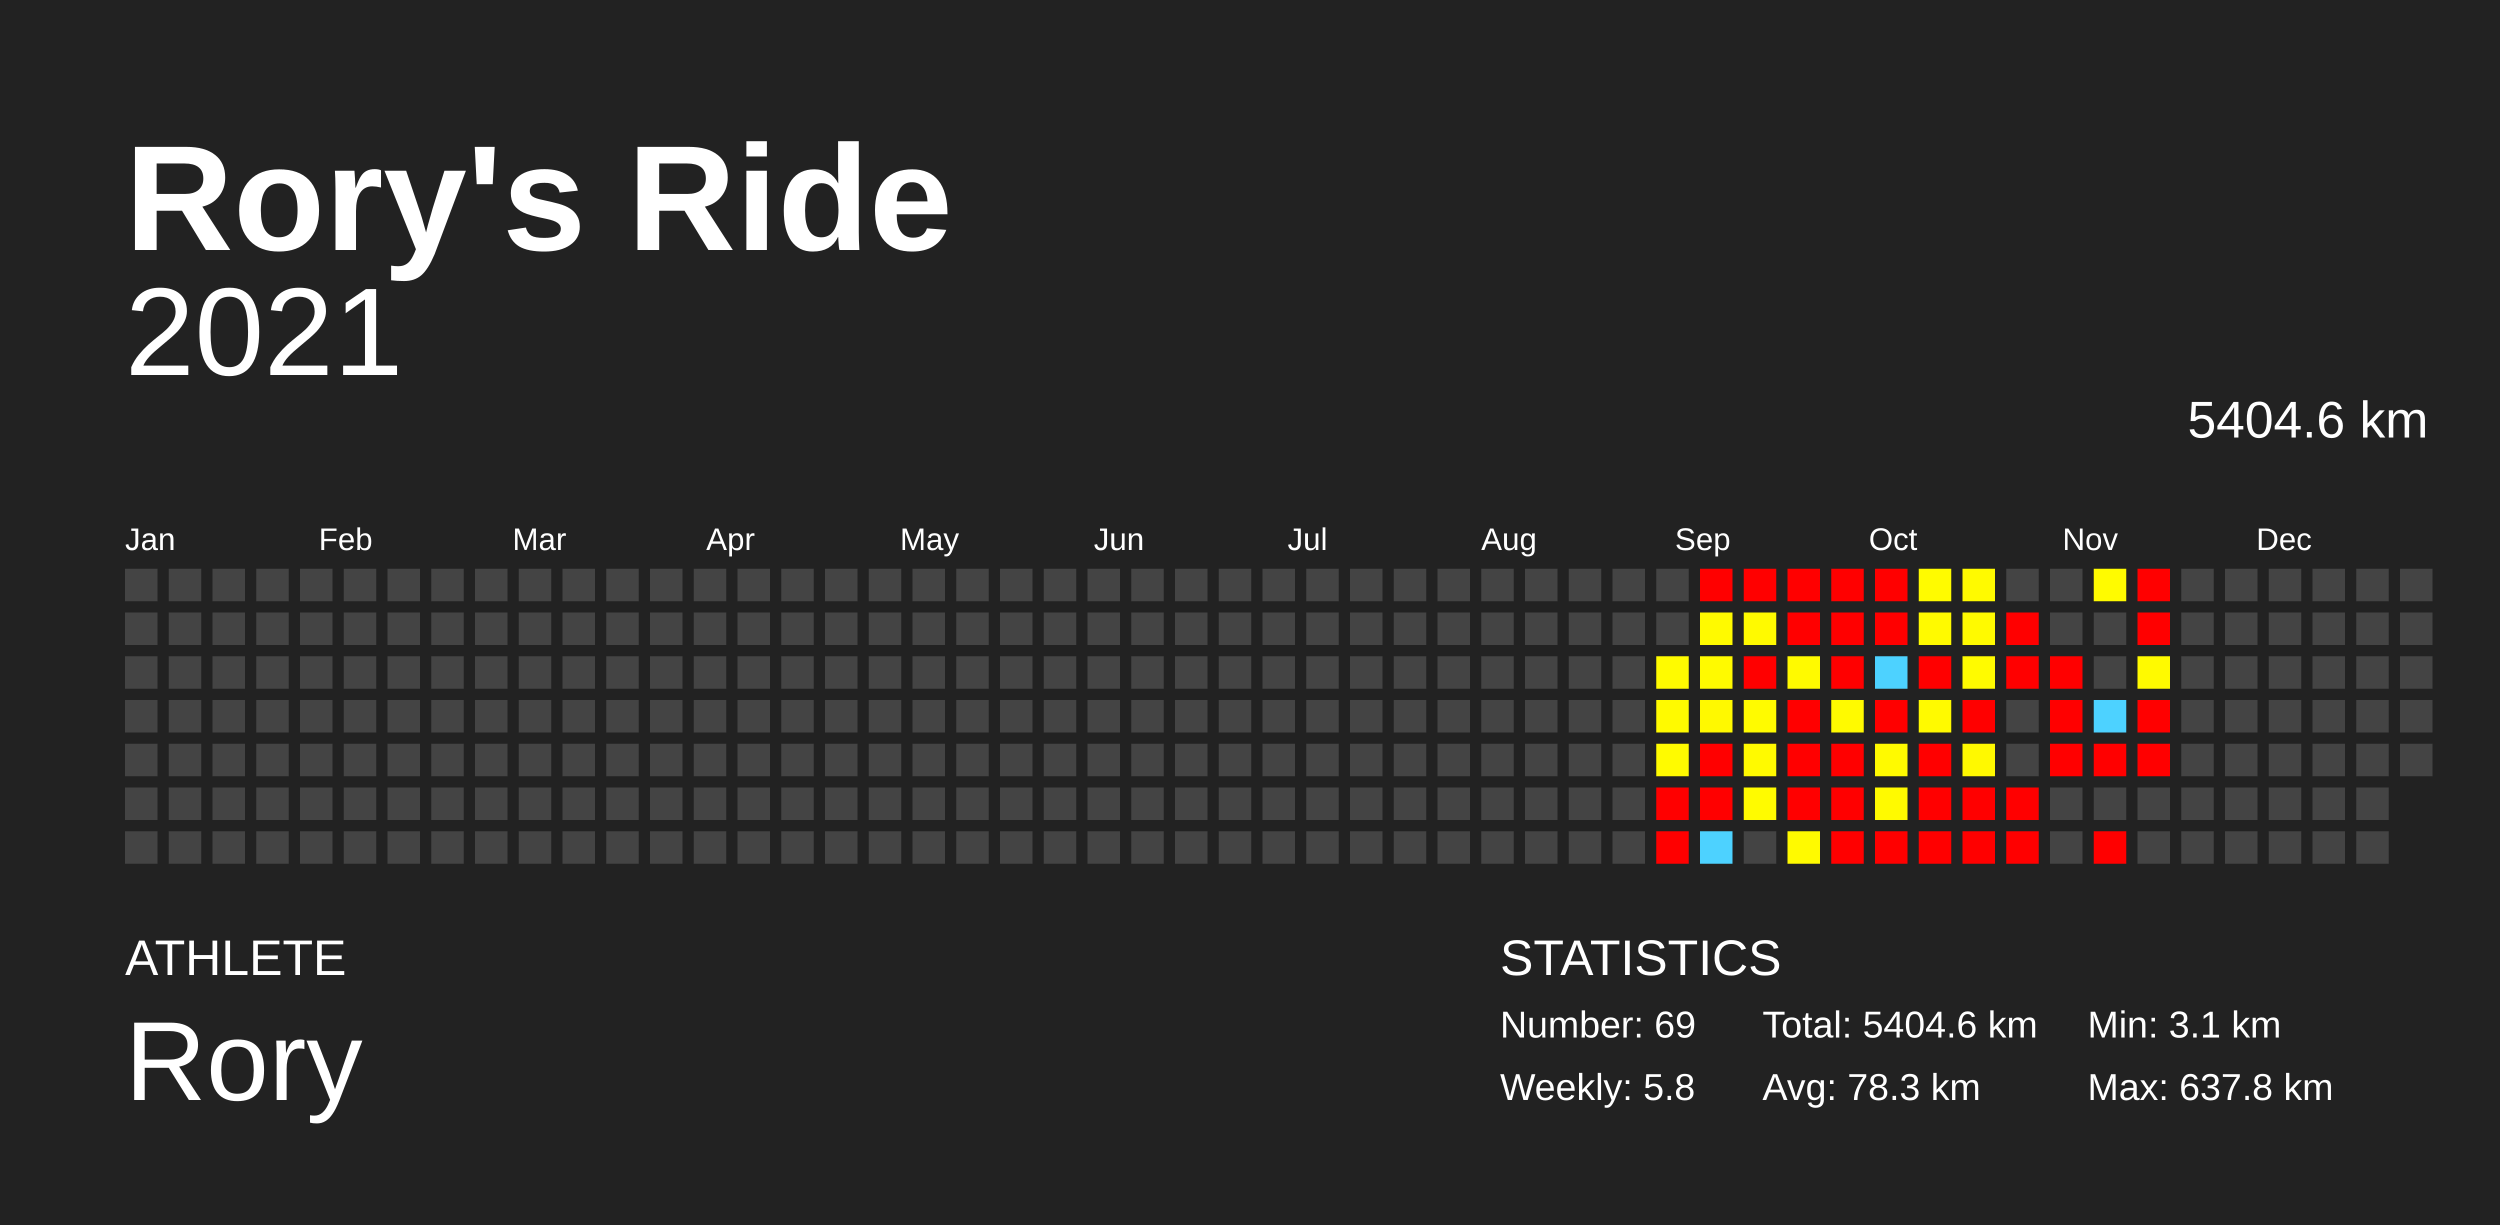
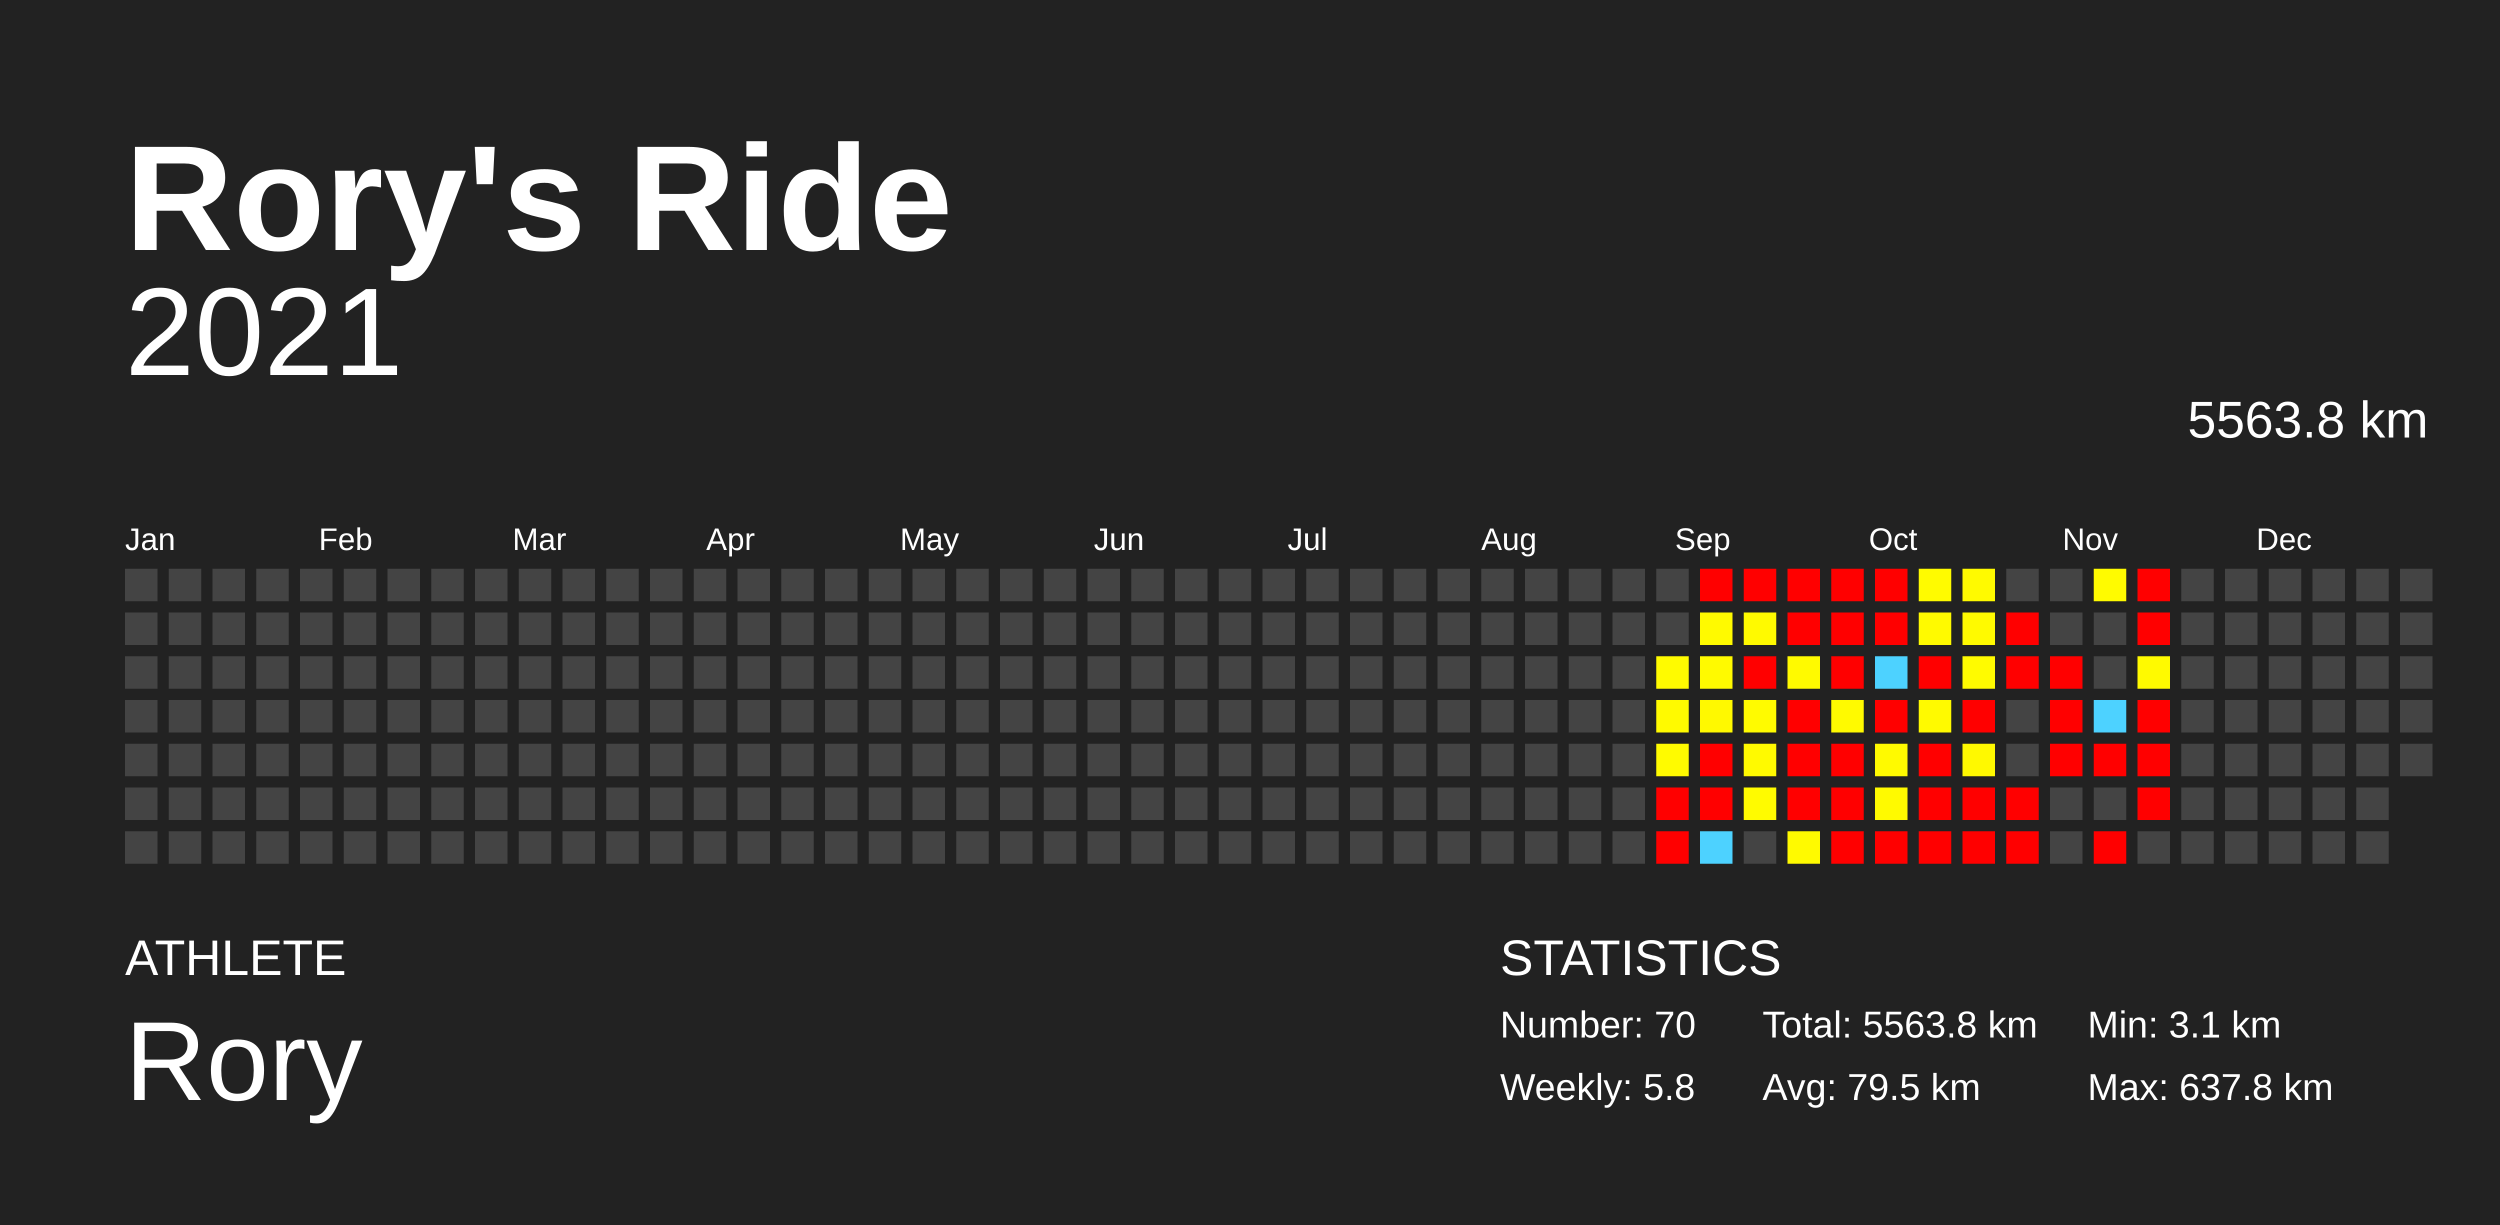
<svg xmlns="http://www.w3.org/2000/svg" baseProfile="full" height="98mm" version="1.1" viewBox="0,0,200,98" width="200mm">
  <defs />
  <rect fill="#222222" height="98" width="200" x="0" y="0" />
  <text fill="#FFFFFF" style="font-size:12px; font-family:Arial; font-weight:bold;" x="10" y="20">Rory's Ride</text>
  <text fill="#FFFFFF" style="font-size:4px; font-family:Arial" x="10" y="78">ATHLETE</text>
  <text fill="#FFFFFF" style="font-size:9px; font-family:Arial" x="10" y="88">Rory</text>
  <text fill="#FFFFFF" style="font-size:4px; font-family:Arial" x="120" y="78">STATISTICS</text>
-   <text fill="#FFFFFF" style="font-size:3px; font-family:Arial" x="120" y="83">Number: 69</text>
+   <text fill="#FFFFFF" style="font-size:3px; font-family:Arial" x="120" y="83">Number: 70</text>
  <text fill="#FFFFFF" style="font-size:3px; font-family:Arial" x="120" y="88">Weekly: 5.8</text>
-   <text fill="#FFFFFF" style="font-size:3px; font-family:Arial" x="141" y="83">Total: 5404.6 km</text>
-   <text fill="#FFFFFF" style="font-size:3px; font-family:Arial" x="141" y="88">Avg: 78.3 km</text>
+   <text fill="#FFFFFF" style="font-size:3px; font-family:Arial" x="141" y="83">Total: 5563.8 km</text>
+   <text fill="#FFFFFF" style="font-size:3px; font-family:Arial" x="141" y="88">Avg: 79.5 km</text>
  <text fill="#FFFFFF" style="font-size:3px; font-family:Arial" x="167" y="83">Min: 3.1 km</text>
  <text fill="#FFFFFF" style="font-size:3px; font-family:Arial" x="167" y="88">Max: 637.8 km</text>
  <text alignment-baseline="hanging" fill="#FFFFFF" style="font-size:10.0px; font-family:Arial;" x="10" y="30">2021</text>
-   <text alignment-baseline="hanging" fill="#FFFFFF" style="font-size:4.125px; font-family:Arial;" x="175" y="35">5404.6 km</text>
+   <text alignment-baseline="hanging" fill="#FFFFFF" style="font-size:4.125px; font-family:Arial;" x="175" y="35">5563.8 km</text>
  <text fill="#FFFFFF" style="font-size:2.5px; font-family:Arial" x="10.0" y="44">Jan</text>
  <text fill="#FFFFFF" style="font-size:2.5px; font-family:Arial" x="25.5" y="44">Feb</text>
  <text fill="#FFFFFF" style="font-size:2.5px; font-family:Arial" x="41.0" y="44">Mar</text>
  <text fill="#FFFFFF" style="font-size:2.5px; font-family:Arial" x="56.5" y="44">Apr</text>
  <text fill="#FFFFFF" style="font-size:2.5px; font-family:Arial" x="72.0" y="44">May</text>
  <text fill="#FFFFFF" style="font-size:2.5px; font-family:Arial" x="87.5" y="44">Jun</text>
  <text fill="#FFFFFF" style="font-size:2.5px; font-family:Arial" x="103.0" y="44">Jul</text>
  <text fill="#FFFFFF" style="font-size:2.5px; font-family:Arial" x="118.5" y="44">Aug</text>
  <text fill="#FFFFFF" style="font-size:2.5px; font-family:Arial" x="134.0" y="44">Sep</text>
  <text fill="#FFFFFF" style="font-size:2.5px; font-family:Arial" x="149.5" y="44">Oct</text>
  <text fill="#FFFFFF" style="font-size:2.5px; font-family:Arial" x="165.0" y="44">Nov</text>
  <text fill="#FFFFFF" style="font-size:2.5px; font-family:Arial" x="180.5" y="44">Dec</text>
  <rect fill="#444444" height="2.6" width="2.6" x="10.0" y="45.5" />
  <rect fill="#444444" height="2.6" width="2.6" x="10.0" y="49.0" />
  <rect fill="#444444" height="2.6" width="2.6" x="10.0" y="52.5" />
  <rect fill="#444444" height="2.6" width="2.6" x="10.0" y="56.0" />
  <rect fill="#444444" height="2.6" width="2.6" x="10.0" y="59.5" />
  <rect fill="#444444" height="2.6" width="2.6" x="10.0" y="63.0" />
  <rect fill="#444444" height="2.6" width="2.6" x="10.0" y="66.5" />
  <rect fill="#444444" height="2.6" width="2.6" x="13.5" y="45.5" />
  <rect fill="#444444" height="2.6" width="2.6" x="13.5" y="49.0" />
  <rect fill="#444444" height="2.6" width="2.6" x="13.5" y="52.5" />
  <rect fill="#444444" height="2.6" width="2.6" x="13.5" y="56.0" />
  <rect fill="#444444" height="2.6" width="2.6" x="13.5" y="59.5" />
  <rect fill="#444444" height="2.6" width="2.6" x="13.5" y="63.0" />
  <rect fill="#444444" height="2.6" width="2.6" x="13.5" y="66.5" />
  <rect fill="#444444" height="2.6" width="2.6" x="17.0" y="45.5" />
  <rect fill="#444444" height="2.6" width="2.6" x="17.0" y="49.0" />
  <rect fill="#444444" height="2.6" width="2.6" x="17.0" y="52.5" />
  <rect fill="#444444" height="2.6" width="2.6" x="17.0" y="56.0" />
  <rect fill="#444444" height="2.6" width="2.6" x="17.0" y="59.5" />
  <rect fill="#444444" height="2.6" width="2.6" x="17.0" y="63.0" />
  <rect fill="#444444" height="2.6" width="2.6" x="17.0" y="66.5" />
  <rect fill="#444444" height="2.6" width="2.6" x="20.5" y="45.5" />
  <rect fill="#444444" height="2.6" width="2.6" x="20.5" y="49.0" />
  <rect fill="#444444" height="2.6" width="2.6" x="20.5" y="52.5" />
  <rect fill="#444444" height="2.6" width="2.6" x="20.5" y="56.0" />
  <rect fill="#444444" height="2.6" width="2.6" x="20.5" y="59.5" />
  <rect fill="#444444" height="2.6" width="2.6" x="20.5" y="63.0" />
  <rect fill="#444444" height="2.6" width="2.6" x="20.5" y="66.5" />
  <rect fill="#444444" height="2.6" width="2.6" x="24.0" y="45.5" />
  <rect fill="#444444" height="2.6" width="2.6" x="24.0" y="49.0" />
  <rect fill="#444444" height="2.6" width="2.6" x="24.0" y="52.5" />
  <rect fill="#444444" height="2.6" width="2.6" x="24.0" y="56.0" />
  <rect fill="#444444" height="2.6" width="2.6" x="24.0" y="59.5" />
  <rect fill="#444444" height="2.6" width="2.6" x="24.0" y="63.0" />
  <rect fill="#444444" height="2.6" width="2.6" x="24.0" y="66.5" />
  <rect fill="#444444" height="2.6" width="2.6" x="27.5" y="45.5" />
  <rect fill="#444444" height="2.6" width="2.6" x="27.5" y="49.0" />
  <rect fill="#444444" height="2.6" width="2.6" x="27.5" y="52.5" />
  <rect fill="#444444" height="2.6" width="2.6" x="27.5" y="56.0" />
  <rect fill="#444444" height="2.6" width="2.6" x="27.5" y="59.5" />
  <rect fill="#444444" height="2.6" width="2.6" x="27.5" y="63.0" />
  <rect fill="#444444" height="2.6" width="2.6" x="27.5" y="66.5" />
  <rect fill="#444444" height="2.6" width="2.6" x="31.0" y="45.5" />
  <rect fill="#444444" height="2.6" width="2.6" x="31.0" y="49.0" />
  <rect fill="#444444" height="2.6" width="2.6" x="31.0" y="52.5" />
  <rect fill="#444444" height="2.6" width="2.6" x="31.0" y="56.0" />
  <rect fill="#444444" height="2.6" width="2.6" x="31.0" y="59.5" />
  <rect fill="#444444" height="2.6" width="2.6" x="31.0" y="63.0" />
  <rect fill="#444444" height="2.6" width="2.6" x="31.0" y="66.5" />
  <rect fill="#444444" height="2.6" width="2.6" x="34.5" y="45.5" />
  <rect fill="#444444" height="2.6" width="2.6" x="34.5" y="49.0" />
  <rect fill="#444444" height="2.6" width="2.6" x="34.5" y="52.5" />
  <rect fill="#444444" height="2.6" width="2.6" x="34.5" y="56.0" />
  <rect fill="#444444" height="2.6" width="2.6" x="34.5" y="59.5" />
  <rect fill="#444444" height="2.6" width="2.6" x="34.5" y="63.0" />
  <rect fill="#444444" height="2.6" width="2.6" x="34.5" y="66.5" />
  <rect fill="#444444" height="2.6" width="2.6" x="38.0" y="45.5" />
  <rect fill="#444444" height="2.6" width="2.6" x="38.0" y="49.0" />
  <rect fill="#444444" height="2.6" width="2.6" x="38.0" y="52.5" />
  <rect fill="#444444" height="2.6" width="2.6" x="38.0" y="56.0" />
  <rect fill="#444444" height="2.6" width="2.6" x="38.0" y="59.5" />
  <rect fill="#444444" height="2.6" width="2.6" x="38.0" y="63.0" />
  <rect fill="#444444" height="2.6" width="2.6" x="38.0" y="66.5" />
  <rect fill="#444444" height="2.6" width="2.6" x="41.5" y="45.5" />
  <rect fill="#444444" height="2.6" width="2.6" x="41.5" y="49.0" />
  <rect fill="#444444" height="2.6" width="2.6" x="41.5" y="52.5" />
  <rect fill="#444444" height="2.6" width="2.6" x="41.5" y="56.0" />
  <rect fill="#444444" height="2.6" width="2.6" x="41.5" y="59.5" />
  <rect fill="#444444" height="2.6" width="2.6" x="41.5" y="63.0" />
  <rect fill="#444444" height="2.6" width="2.6" x="41.5" y="66.5" />
  <rect fill="#444444" height="2.6" width="2.6" x="45.0" y="45.5" />
  <rect fill="#444444" height="2.6" width="2.6" x="45.0" y="49.0" />
  <rect fill="#444444" height="2.6" width="2.6" x="45.0" y="52.5" />
  <rect fill="#444444" height="2.6" width="2.6" x="45.0" y="56.0" />
  <rect fill="#444444" height="2.6" width="2.6" x="45.0" y="59.5" />
  <rect fill="#444444" height="2.6" width="2.6" x="45.0" y="63.0" />
  <rect fill="#444444" height="2.6" width="2.6" x="45.0" y="66.5" />
  <rect fill="#444444" height="2.6" width="2.6" x="48.5" y="45.5" />
  <rect fill="#444444" height="2.6" width="2.6" x="48.5" y="49.0" />
  <rect fill="#444444" height="2.6" width="2.6" x="48.5" y="52.5" />
  <rect fill="#444444" height="2.6" width="2.6" x="48.5" y="56.0" />
  <rect fill="#444444" height="2.6" width="2.6" x="48.5" y="59.5" />
  <rect fill="#444444" height="2.6" width="2.6" x="48.5" y="63.0" />
  <rect fill="#444444" height="2.6" width="2.6" x="48.5" y="66.5" />
  <rect fill="#444444" height="2.6" width="2.6" x="52.0" y="45.5" />
  <rect fill="#444444" height="2.6" width="2.6" x="52.0" y="49.0" />
  <rect fill="#444444" height="2.6" width="2.6" x="52.0" y="52.5" />
  <rect fill="#444444" height="2.6" width="2.6" x="52.0" y="56.0" />
  <rect fill="#444444" height="2.6" width="2.6" x="52.0" y="59.5" />
  <rect fill="#444444" height="2.6" width="2.6" x="52.0" y="63.0" />
  <rect fill="#444444" height="2.6" width="2.6" x="52.0" y="66.5" />
  <rect fill="#444444" height="2.6" width="2.6" x="55.5" y="45.5" />
  <rect fill="#444444" height="2.6" width="2.6" x="55.5" y="49.0" />
  <rect fill="#444444" height="2.6" width="2.6" x="55.5" y="52.5" />
  <rect fill="#444444" height="2.6" width="2.6" x="55.5" y="56.0" />
  <rect fill="#444444" height="2.6" width="2.6" x="55.5" y="59.5" />
  <rect fill="#444444" height="2.6" width="2.6" x="55.5" y="63.0" />
  <rect fill="#444444" height="2.6" width="2.6" x="55.5" y="66.5" />
  <rect fill="#444444" height="2.6" width="2.6" x="59.0" y="45.5" />
  <rect fill="#444444" height="2.6" width="2.6" x="59.0" y="49.0" />
  <rect fill="#444444" height="2.6" width="2.6" x="59.0" y="52.5" />
  <rect fill="#444444" height="2.6" width="2.6" x="59.0" y="56.0" />
  <rect fill="#444444" height="2.6" width="2.6" x="59.0" y="59.5" />
  <rect fill="#444444" height="2.6" width="2.6" x="59.0" y="63.0" />
  <rect fill="#444444" height="2.6" width="2.6" x="59.0" y="66.5" />
  <rect fill="#444444" height="2.6" width="2.6" x="62.5" y="45.5" />
  <rect fill="#444444" height="2.6" width="2.6" x="62.5" y="49.0" />
  <rect fill="#444444" height="2.6" width="2.6" x="62.5" y="52.5" />
  <rect fill="#444444" height="2.6" width="2.6" x="62.5" y="56.0" />
  <rect fill="#444444" height="2.6" width="2.6" x="62.5" y="59.5" />
  <rect fill="#444444" height="2.6" width="2.6" x="62.5" y="63.0" />
  <rect fill="#444444" height="2.6" width="2.6" x="62.5" y="66.5" />
  <rect fill="#444444" height="2.6" width="2.6" x="66.0" y="45.5" />
  <rect fill="#444444" height="2.6" width="2.6" x="66.0" y="49.0" />
  <rect fill="#444444" height="2.6" width="2.6" x="66.0" y="52.5" />
  <rect fill="#444444" height="2.6" width="2.6" x="66.0" y="56.0" />
  <rect fill="#444444" height="2.6" width="2.6" x="66.0" y="59.5" />
  <rect fill="#444444" height="2.6" width="2.6" x="66.0" y="63.0" />
  <rect fill="#444444" height="2.6" width="2.6" x="66.0" y="66.5" />
  <rect fill="#444444" height="2.6" width="2.6" x="69.5" y="45.5" />
  <rect fill="#444444" height="2.6" width="2.6" x="69.5" y="49.0" />
  <rect fill="#444444" height="2.6" width="2.6" x="69.5" y="52.5" />
  <rect fill="#444444" height="2.6" width="2.6" x="69.5" y="56.0" />
  <rect fill="#444444" height="2.6" width="2.6" x="69.5" y="59.5" />
  <rect fill="#444444" height="2.6" width="2.6" x="69.5" y="63.0" />
  <rect fill="#444444" height="2.6" width="2.6" x="69.5" y="66.5" />
  <rect fill="#444444" height="2.6" width="2.6" x="73.0" y="45.5" />
  <rect fill="#444444" height="2.6" width="2.6" x="73.0" y="49.0" />
  <rect fill="#444444" height="2.6" width="2.6" x="73.0" y="52.5" />
  <rect fill="#444444" height="2.6" width="2.6" x="73.0" y="56.0" />
  <rect fill="#444444" height="2.6" width="2.6" x="73.0" y="59.5" />
  <rect fill="#444444" height="2.6" width="2.6" x="73.0" y="63.0" />
  <rect fill="#444444" height="2.6" width="2.6" x="73.0" y="66.5" />
  <rect fill="#444444" height="2.6" width="2.6" x="76.5" y="45.5" />
  <rect fill="#444444" height="2.6" width="2.6" x="76.5" y="49.0" />
  <rect fill="#444444" height="2.6" width="2.6" x="76.5" y="52.5" />
  <rect fill="#444444" height="2.6" width="2.6" x="76.5" y="56.0" />
  <rect fill="#444444" height="2.6" width="2.6" x="76.5" y="59.5" />
  <rect fill="#444444" height="2.6" width="2.6" x="76.5" y="63.0" />
  <rect fill="#444444" height="2.6" width="2.6" x="76.5" y="66.5" />
  <rect fill="#444444" height="2.6" width="2.6" x="80.0" y="45.5" />
  <rect fill="#444444" height="2.6" width="2.6" x="80.0" y="49.0" />
  <rect fill="#444444" height="2.6" width="2.6" x="80.0" y="52.5" />
  <rect fill="#444444" height="2.6" width="2.6" x="80.0" y="56.0" />
  <rect fill="#444444" height="2.6" width="2.6" x="80.0" y="59.5" />
  <rect fill="#444444" height="2.6" width="2.6" x="80.0" y="63.0" />
  <rect fill="#444444" height="2.6" width="2.6" x="80.0" y="66.5" />
  <rect fill="#444444" height="2.6" width="2.6" x="83.5" y="45.5" />
  <rect fill="#444444" height="2.6" width="2.6" x="83.5" y="49.0" />
  <rect fill="#444444" height="2.6" width="2.6" x="83.5" y="52.5" />
  <rect fill="#444444" height="2.6" width="2.6" x="83.5" y="56.0" />
  <rect fill="#444444" height="2.6" width="2.6" x="83.5" y="59.5" />
  <rect fill="#444444" height="2.6" width="2.6" x="83.5" y="63.0" />
  <rect fill="#444444" height="2.6" width="2.6" x="83.5" y="66.5" />
  <rect fill="#444444" height="2.6" width="2.6" x="87.0" y="45.5" />
  <rect fill="#444444" height="2.6" width="2.6" x="87.0" y="49.0" />
  <rect fill="#444444" height="2.6" width="2.6" x="87.0" y="52.5" />
  <rect fill="#444444" height="2.6" width="2.6" x="87.0" y="56.0" />
  <rect fill="#444444" height="2.6" width="2.6" x="87.0" y="59.5" />
  <rect fill="#444444" height="2.6" width="2.6" x="87.0" y="63.0" />
  <rect fill="#444444" height="2.6" width="2.6" x="87.0" y="66.5" />
  <rect fill="#444444" height="2.6" width="2.6" x="90.5" y="45.5" />
  <rect fill="#444444" height="2.6" width="2.6" x="90.5" y="49.0" />
  <rect fill="#444444" height="2.6" width="2.6" x="90.5" y="52.5" />
  <rect fill="#444444" height="2.6" width="2.6" x="90.5" y="56.0" />
  <rect fill="#444444" height="2.6" width="2.6" x="90.5" y="59.5" />
  <rect fill="#444444" height="2.6" width="2.6" x="90.5" y="63.0" />
  <rect fill="#444444" height="2.6" width="2.6" x="90.5" y="66.5" />
  <rect fill="#444444" height="2.6" width="2.6" x="94.0" y="45.5" />
  <rect fill="#444444" height="2.6" width="2.6" x="94.0" y="49.0" />
  <rect fill="#444444" height="2.6" width="2.6" x="94.0" y="52.5" />
  <rect fill="#444444" height="2.6" width="2.6" x="94.0" y="56.0" />
  <rect fill="#444444" height="2.6" width="2.6" x="94.0" y="59.5" />
  <rect fill="#444444" height="2.6" width="2.6" x="94.0" y="63.0" />
  <rect fill="#444444" height="2.6" width="2.6" x="94.0" y="66.5" />
  <rect fill="#444444" height="2.6" width="2.6" x="97.5" y="45.5" />
  <rect fill="#444444" height="2.6" width="2.6" x="97.5" y="49.0" />
  <rect fill="#444444" height="2.6" width="2.6" x="97.5" y="52.5" />
  <rect fill="#444444" height="2.6" width="2.6" x="97.5" y="56.0" />
  <rect fill="#444444" height="2.6" width="2.6" x="97.5" y="59.5" />
  <rect fill="#444444" height="2.6" width="2.6" x="97.5" y="63.0" />
  <rect fill="#444444" height="2.6" width="2.6" x="97.5" y="66.5" />
  <rect fill="#444444" height="2.6" width="2.6" x="101.0" y="45.5" />
  <rect fill="#444444" height="2.6" width="2.6" x="101.0" y="49.0" />
  <rect fill="#444444" height="2.6" width="2.6" x="101.0" y="52.5" />
  <rect fill="#444444" height="2.6" width="2.6" x="101.0" y="56.0" />
  <rect fill="#444444" height="2.6" width="2.6" x="101.0" y="59.5" />
  <rect fill="#444444" height="2.6" width="2.6" x="101.0" y="63.0" />
  <rect fill="#444444" height="2.6" width="2.6" x="101.0" y="66.5" />
  <rect fill="#444444" height="2.6" width="2.6" x="104.5" y="45.5" />
  <rect fill="#444444" height="2.6" width="2.6" x="104.5" y="49.0" />
  <rect fill="#444444" height="2.6" width="2.6" x="104.5" y="52.5" />
  <rect fill="#444444" height="2.6" width="2.6" x="104.5" y="56.0" />
  <rect fill="#444444" height="2.6" width="2.6" x="104.5" y="59.5" />
  <rect fill="#444444" height="2.6" width="2.6" x="104.5" y="63.0" />
  <rect fill="#444444" height="2.6" width="2.6" x="104.5" y="66.5" />
  <rect fill="#444444" height="2.6" width="2.6" x="108.0" y="45.5" />
  <rect fill="#444444" height="2.6" width="2.6" x="108.0" y="49.0" />
  <rect fill="#444444" height="2.6" width="2.6" x="108.0" y="52.5" />
  <rect fill="#444444" height="2.6" width="2.6" x="108.0" y="56.0" />
  <rect fill="#444444" height="2.6" width="2.6" x="108.0" y="59.5" />
  <rect fill="#444444" height="2.6" width="2.6" x="108.0" y="63.0" />
  <rect fill="#444444" height="2.6" width="2.6" x="108.0" y="66.5" />
  <rect fill="#444444" height="2.6" width="2.6" x="111.5" y="45.5" />
  <rect fill="#444444" height="2.6" width="2.6" x="111.5" y="49.0" />
  <rect fill="#444444" height="2.6" width="2.6" x="111.5" y="52.5" />
  <rect fill="#444444" height="2.6" width="2.6" x="111.5" y="56.0" />
  <rect fill="#444444" height="2.6" width="2.6" x="111.5" y="59.5" />
  <rect fill="#444444" height="2.6" width="2.6" x="111.5" y="63.0" />
  <rect fill="#444444" height="2.6" width="2.6" x="111.5" y="66.5" />
  <rect fill="#444444" height="2.6" width="2.6" x="115.0" y="45.5" />
  <rect fill="#444444" height="2.6" width="2.6" x="115.0" y="49.0" />
  <rect fill="#444444" height="2.6" width="2.6" x="115.0" y="52.5" />
  <rect fill="#444444" height="2.6" width="2.6" x="115.0" y="56.0" />
  <rect fill="#444444" height="2.6" width="2.6" x="115.0" y="59.5" />
  <rect fill="#444444" height="2.6" width="2.6" x="115.0" y="63.0" />
  <rect fill="#444444" height="2.6" width="2.6" x="115.0" y="66.5" />
  <rect fill="#444444" height="2.6" width="2.6" x="118.5" y="45.5" />
  <rect fill="#444444" height="2.6" width="2.6" x="118.5" y="49.0" />
  <rect fill="#444444" height="2.6" width="2.6" x="118.5" y="52.5" />
  <rect fill="#444444" height="2.6" width="2.6" x="118.5" y="56.0" />
  <rect fill="#444444" height="2.6" width="2.6" x="118.5" y="59.5" />
  <rect fill="#444444" height="2.6" width="2.6" x="118.5" y="63.0" />
  <rect fill="#444444" height="2.6" width="2.6" x="118.5" y="66.5" />
  <rect fill="#444444" height="2.6" width="2.6" x="122.0" y="45.5" />
  <rect fill="#444444" height="2.6" width="2.6" x="122.0" y="49.0" />
  <rect fill="#444444" height="2.6" width="2.6" x="122.0" y="52.5" />
  <rect fill="#444444" height="2.6" width="2.6" x="122.0" y="56.0" />
  <rect fill="#444444" height="2.6" width="2.6" x="122.0" y="59.5" />
  <rect fill="#444444" height="2.6" width="2.6" x="122.0" y="63.0" />
  <rect fill="#444444" height="2.6" width="2.6" x="122.0" y="66.5" />
  <rect fill="#444444" height="2.6" width="2.6" x="125.5" y="45.5" />
  <rect fill="#444444" height="2.6" width="2.6" x="125.5" y="49.0" />
  <rect fill="#444444" height="2.6" width="2.6" x="125.5" y="52.5" />
  <rect fill="#444444" height="2.6" width="2.6" x="125.5" y="56.0" />
  <rect fill="#444444" height="2.6" width="2.6" x="125.5" y="59.5" />
  <rect fill="#444444" height="2.6" width="2.6" x="125.5" y="63.0" />
  <rect fill="#444444" height="2.6" width="2.6" x="125.5" y="66.5" />
  <rect fill="#444444" height="2.6" width="2.6" x="129.0" y="45.5" />
  <rect fill="#444444" height="2.6" width="2.6" x="129.0" y="49.0" />
  <rect fill="#444444" height="2.6" width="2.6" x="129.0" y="52.5" />
  <rect fill="#444444" height="2.6" width="2.6" x="129.0" y="56.0" />
  <rect fill="#444444" height="2.6" width="2.6" x="129.0" y="59.5" />
  <rect fill="#444444" height="2.6" width="2.6" x="129.0" y="63.0" />
  <rect fill="#444444" height="2.6" width="2.6" x="129.0" y="66.5" />
  <rect fill="#444444" height="2.6" width="2.6" x="132.5" y="45.5" />
  <rect fill="#444444" height="2.6" width="2.6" x="132.5" y="49.0" />
  <rect fill="#fffb00" height="2.6" width="2.6" x="132.5" y="52.5" />
  <rect fill="#fffa00" height="2.6" width="2.6" x="132.5" y="56.0" />
  <rect fill="#fffb00" height="2.6" width="2.6" x="132.5" y="59.5" />
  <rect fill="red" height="2.6" width="2.6" x="132.5" y="63.0" />
  <rect fill="red" height="2.6" width="2.6" x="132.5" y="66.5" />
  <rect fill="red" height="2.6" width="2.6" x="136.0" y="45.5" />
  <rect fill="#fffa00" height="2.6" width="2.6" x="136.0" y="49.0" />
  <rect fill="#fffa00" height="2.6" width="2.6" x="136.0" y="52.5" />
  <rect fill="#fff900" height="2.6" width="2.6" x="136.0" y="56.0" />
  <rect fill="red" height="2.6" width="2.6" x="136.0" y="59.5" />
  <rect fill="red" height="2.6" width="2.6" x="136.0" y="63.0" />
  <rect fill="#4dd2ff" height="2.6" width="2.6" x="136.0" y="66.5" />
  <rect fill="red" height="2.6" width="2.6" x="139.5" y="45.5" />
  <rect fill="#fffa00" height="2.6" width="2.6" x="139.5" y="49.0" />
  <rect fill="red" height="2.6" width="2.6" x="139.5" y="52.5" />
  <rect fill="#fffb00" height="2.6" width="2.6" x="139.5" y="56.0" />
  <rect fill="#fffa00" height="2.6" width="2.6" x="139.5" y="59.5" />
  <rect fill="#fffb00" height="2.6" width="2.6" x="139.5" y="63.0" />
  <rect fill="#444444" height="2.6" width="2.6" x="139.5" y="66.5" />
  <rect fill="red" height="2.6" width="2.6" x="143.0" y="45.5" />
  <rect fill="red" height="2.6" width="2.6" x="143.0" y="49.0" />
  <rect fill="#fffa00" height="2.6" width="2.6" x="143.0" y="52.5" />
  <rect fill="red" height="2.6" width="2.6" x="143.0" y="56.0" />
  <rect fill="red" height="2.6" width="2.6" x="143.0" y="59.5" />
  <rect fill="red" height="2.6" width="2.6" x="143.0" y="63.0" />
  <rect fill="#fffa00" height="2.6" width="2.6" x="143.0" y="66.5" />
  <rect fill="red" height="2.6" width="2.6" x="146.5" y="45.5" />
  <rect fill="red" height="2.6" width="2.6" x="146.5" y="49.0" />
  <rect fill="red" height="2.6" width="2.6" x="146.5" y="52.5" />
  <rect fill="#fffa00" height="2.6" width="2.6" x="146.5" y="56.0" />
  <rect fill="red" height="2.6" width="2.6" x="146.5" y="59.5" />
  <rect fill="red" height="2.6" width="2.6" x="146.5" y="63.0" />
  <rect fill="red" height="2.6" width="2.6" x="146.5" y="66.5" />
  <rect fill="red" height="2.6" width="2.6" x="150.0" y="45.5" />
  <rect fill="red" height="2.6" width="2.6" x="150.0" y="49.0" />
  <rect fill="#4dd2ff" height="2.6" width="2.6" x="150.0" y="52.5" />
  <rect fill="red" height="2.6" width="2.6" x="150.0" y="56.0" />
  <rect fill="#fffa00" height="2.6" width="2.6" x="150.0" y="59.5" />
  <rect fill="#fffa00" height="2.6" width="2.6" x="150.0" y="63.0" />
  <rect fill="red" height="2.6" width="2.6" x="150.0" y="66.5" />
  <rect fill="#fffb00" height="2.6" width="2.6" x="153.5" y="45.5" />
  <rect fill="#fffa00" height="2.6" width="2.6" x="153.5" y="49.0" />
  <rect fill="red" height="2.6" width="2.6" x="153.5" y="52.5" />
  <rect fill="#fffa00" height="2.6" width="2.6" x="153.5" y="56.0" />
  <rect fill="red" height="2.6" width="2.6" x="153.5" y="59.5" />
  <rect fill="red" height="2.6" width="2.6" x="153.5" y="63.0" />
  <rect fill="red" height="2.6" width="2.6" x="153.5" y="66.5" />
  <rect fill="#fffa00" height="2.6" width="2.6" x="157.0" y="45.5" />
  <rect fill="#fffa00" height="2.6" width="2.6" x="157.0" y="49.0" />
  <rect fill="#fffb00" height="2.6" width="2.6" x="157.0" y="52.5" />
  <rect fill="red" height="2.6" width="2.6" x="157.0" y="56.0" />
  <rect fill="#fff900" height="2.6" width="2.6" x="157.0" y="59.5" />
  <rect fill="red" height="2.6" width="2.6" x="157.0" y="63.0" />
  <rect fill="red" height="2.6" width="2.6" x="157.0" y="66.5" />
  <rect fill="#444444" height="2.6" width="2.6" x="160.5" y="45.5" />
  <rect fill="red" height="2.6" width="2.6" x="160.5" y="49.0" />
  <rect fill="red" height="2.6" width="2.6" x="160.5" y="52.5" />
  <rect fill="#444444" height="2.6" width="2.6" x="160.5" y="56.0" />
  <rect fill="#444444" height="2.6" width="2.6" x="160.5" y="59.5" />
  <rect fill="red" height="2.6" width="2.6" x="160.5" y="63.0" />
  <rect fill="red" height="2.6" width="2.6" x="160.5" y="66.5" />
  <rect fill="#444444" height="2.6" width="2.6" x="164.0" y="45.5" />
  <rect fill="#444444" height="2.6" width="2.6" x="164.0" y="49.0" />
  <rect fill="red" height="2.6" width="2.6" x="164.0" y="52.5" />
  <rect fill="red" height="2.6" width="2.6" x="164.0" y="56.0" />
  <rect fill="red" height="2.6" width="2.6" x="164.0" y="59.5" />
  <rect fill="#444444" height="2.6" width="2.6" x="164.0" y="63.0" />
  <rect fill="#444444" height="2.6" width="2.6" x="164.0" y="66.5" />
  <rect fill="#fffb00" height="2.6" width="2.6" x="167.5" y="45.5" />
  <rect fill="#444444" height="2.6" width="2.6" x="167.5" y="49.0" />
  <rect fill="#444444" height="2.6" width="2.6" x="167.5" y="52.5" />
  <rect fill="#4dd2ff" height="2.6" width="2.6" x="167.5" y="56.0" />
  <rect fill="red" height="2.6" width="2.6" x="167.5" y="59.5" />
  <rect fill="#444444" height="2.6" width="2.6" x="167.5" y="63.0" />
  <rect fill="red" height="2.6" width="2.6" x="167.5" y="66.5" />
  <rect fill="red" height="2.6" width="2.6" x="171.0" y="45.5" />
  <rect fill="red" height="2.6" width="2.6" x="171.0" y="49.0" />
  <rect fill="#fffa00" height="2.6" width="2.6" x="171.0" y="52.5" />
  <rect fill="red" height="2.6" width="2.6" x="171.0" y="56.0" />
  <rect fill="red" height="2.6" width="2.6" x="171.0" y="59.5" />
-   <rect fill="#444444" height="2.6" width="2.6" x="171.0" y="63.0" />
+   <rect fill="red" height="2.6" width="2.6" x="171.0" y="63.0" />
  <rect fill="#444444" height="2.6" width="2.6" x="171.0" y="66.5" />
  <rect fill="#444444" height="2.6" width="2.6" x="174.5" y="45.5" />
  <rect fill="#444444" height="2.6" width="2.6" x="174.5" y="49.0" />
  <rect fill="#444444" height="2.6" width="2.6" x="174.5" y="52.5" />
  <rect fill="#444444" height="2.6" width="2.6" x="174.5" y="56.0" />
  <rect fill="#444444" height="2.6" width="2.6" x="174.5" y="59.5" />
  <rect fill="#444444" height="2.6" width="2.6" x="174.5" y="63.0" />
  <rect fill="#444444" height="2.6" width="2.6" x="174.5" y="66.5" />
  <rect fill="#444444" height="2.6" width="2.6" x="178.0" y="45.5" />
  <rect fill="#444444" height="2.6" width="2.6" x="178.0" y="49.0" />
  <rect fill="#444444" height="2.6" width="2.6" x="178.0" y="52.5" />
  <rect fill="#444444" height="2.6" width="2.6" x="178.0" y="56.0" />
  <rect fill="#444444" height="2.6" width="2.6" x="178.0" y="59.5" />
  <rect fill="#444444" height="2.6" width="2.6" x="178.0" y="63.0" />
  <rect fill="#444444" height="2.6" width="2.6" x="178.0" y="66.5" />
  <rect fill="#444444" height="2.6" width="2.6" x="181.5" y="45.5" />
  <rect fill="#444444" height="2.6" width="2.6" x="181.5" y="49.0" />
  <rect fill="#444444" height="2.6" width="2.6" x="181.5" y="52.5" />
  <rect fill="#444444" height="2.6" width="2.6" x="181.5" y="56.0" />
  <rect fill="#444444" height="2.6" width="2.6" x="181.5" y="59.5" />
  <rect fill="#444444" height="2.6" width="2.6" x="181.5" y="63.0" />
  <rect fill="#444444" height="2.6" width="2.6" x="181.5" y="66.5" />
  <rect fill="#444444" height="2.6" width="2.6" x="185.0" y="45.5" />
  <rect fill="#444444" height="2.6" width="2.6" x="185.0" y="49.0" />
  <rect fill="#444444" height="2.6" width="2.6" x="185.0" y="52.5" />
  <rect fill="#444444" height="2.6" width="2.6" x="185.0" y="56.0" />
  <rect fill="#444444" height="2.6" width="2.6" x="185.0" y="59.5" />
  <rect fill="#444444" height="2.6" width="2.6" x="185.0" y="63.0" />
  <rect fill="#444444" height="2.6" width="2.6" x="185.0" y="66.5" />
  <rect fill="#444444" height="2.6" width="2.6" x="188.5" y="45.5" />
  <rect fill="#444444" height="2.6" width="2.6" x="188.5" y="49.0" />
  <rect fill="#444444" height="2.6" width="2.6" x="188.5" y="52.5" />
  <rect fill="#444444" height="2.6" width="2.6" x="188.5" y="56.0" />
  <rect fill="#444444" height="2.6" width="2.6" x="188.5" y="59.5" />
  <rect fill="#444444" height="2.6" width="2.6" x="188.5" y="63.0" />
  <rect fill="#444444" height="2.6" width="2.6" x="188.5" y="66.5" />
  <rect fill="#444444" height="2.6" width="2.6" x="192.0" y="45.5" />
  <rect fill="#444444" height="2.6" width="2.6" x="192.0" y="49.0" />
  <rect fill="#444444" height="2.6" width="2.6" x="192.0" y="52.5" />
  <rect fill="#444444" height="2.6" width="2.6" x="192.0" y="56.0" />
  <rect fill="#444444" height="2.6" width="2.6" x="192.0" y="59.5" />
</svg>
